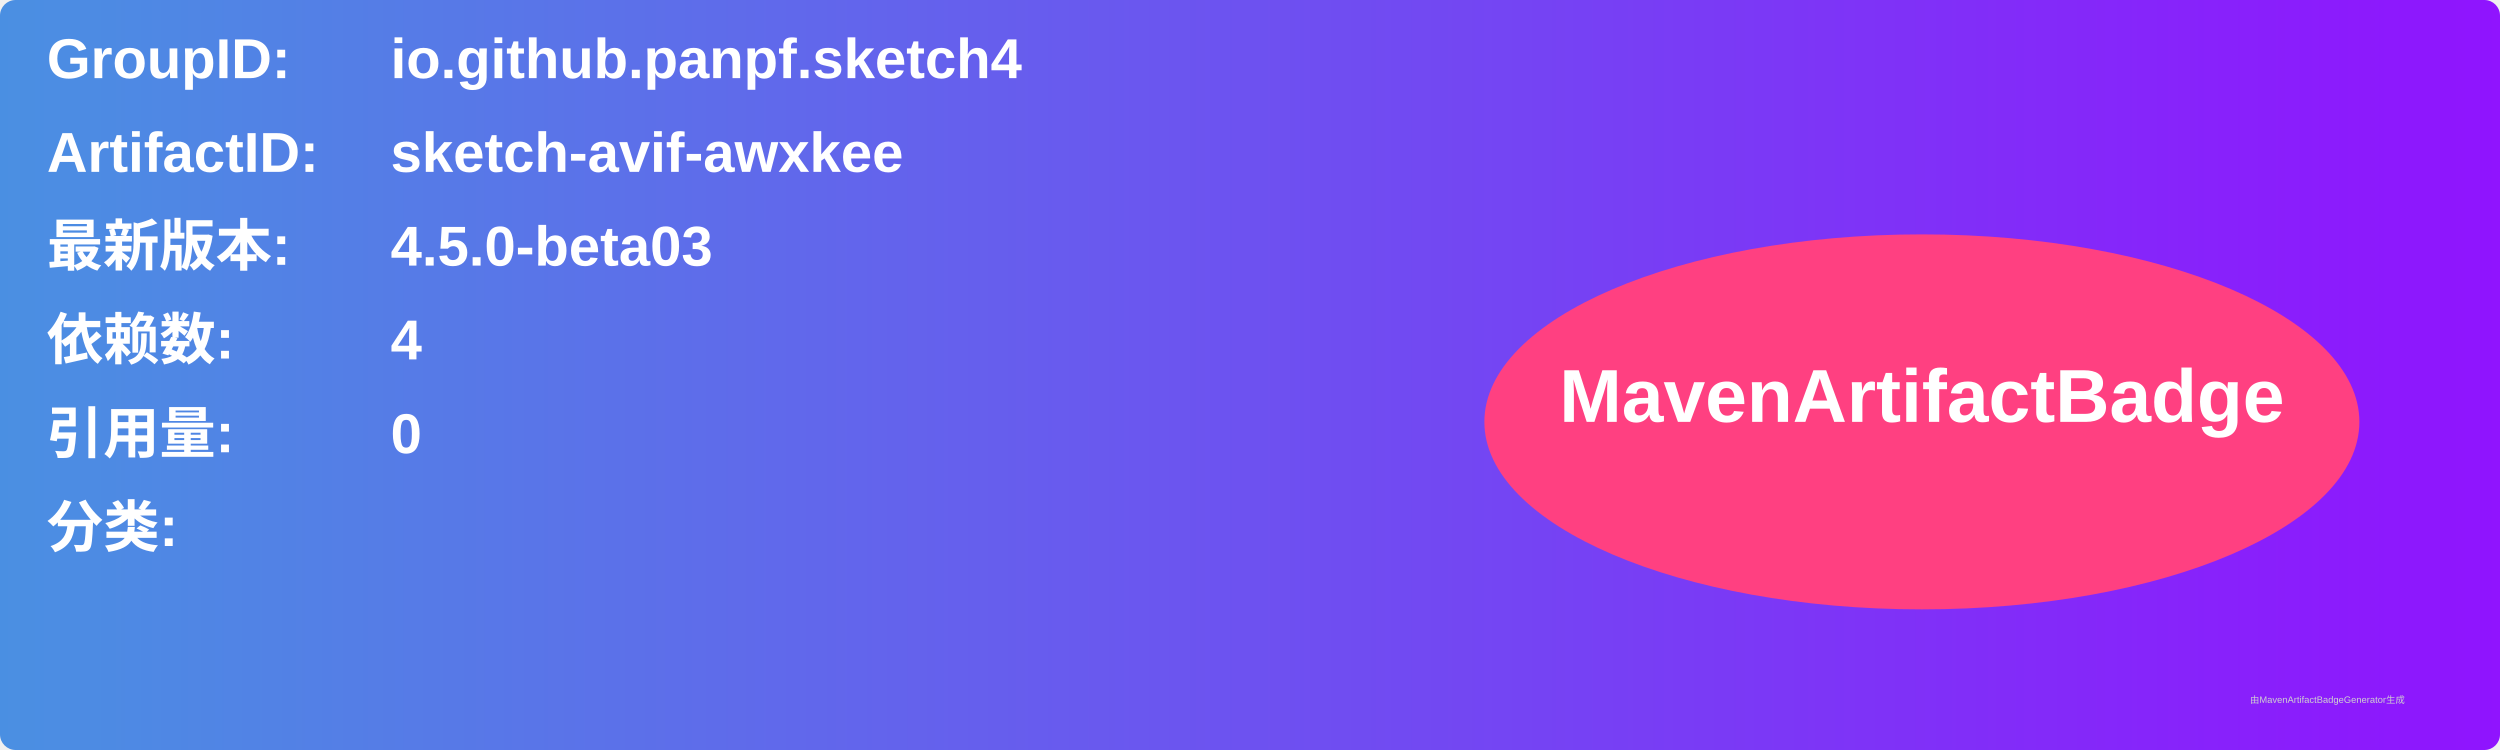
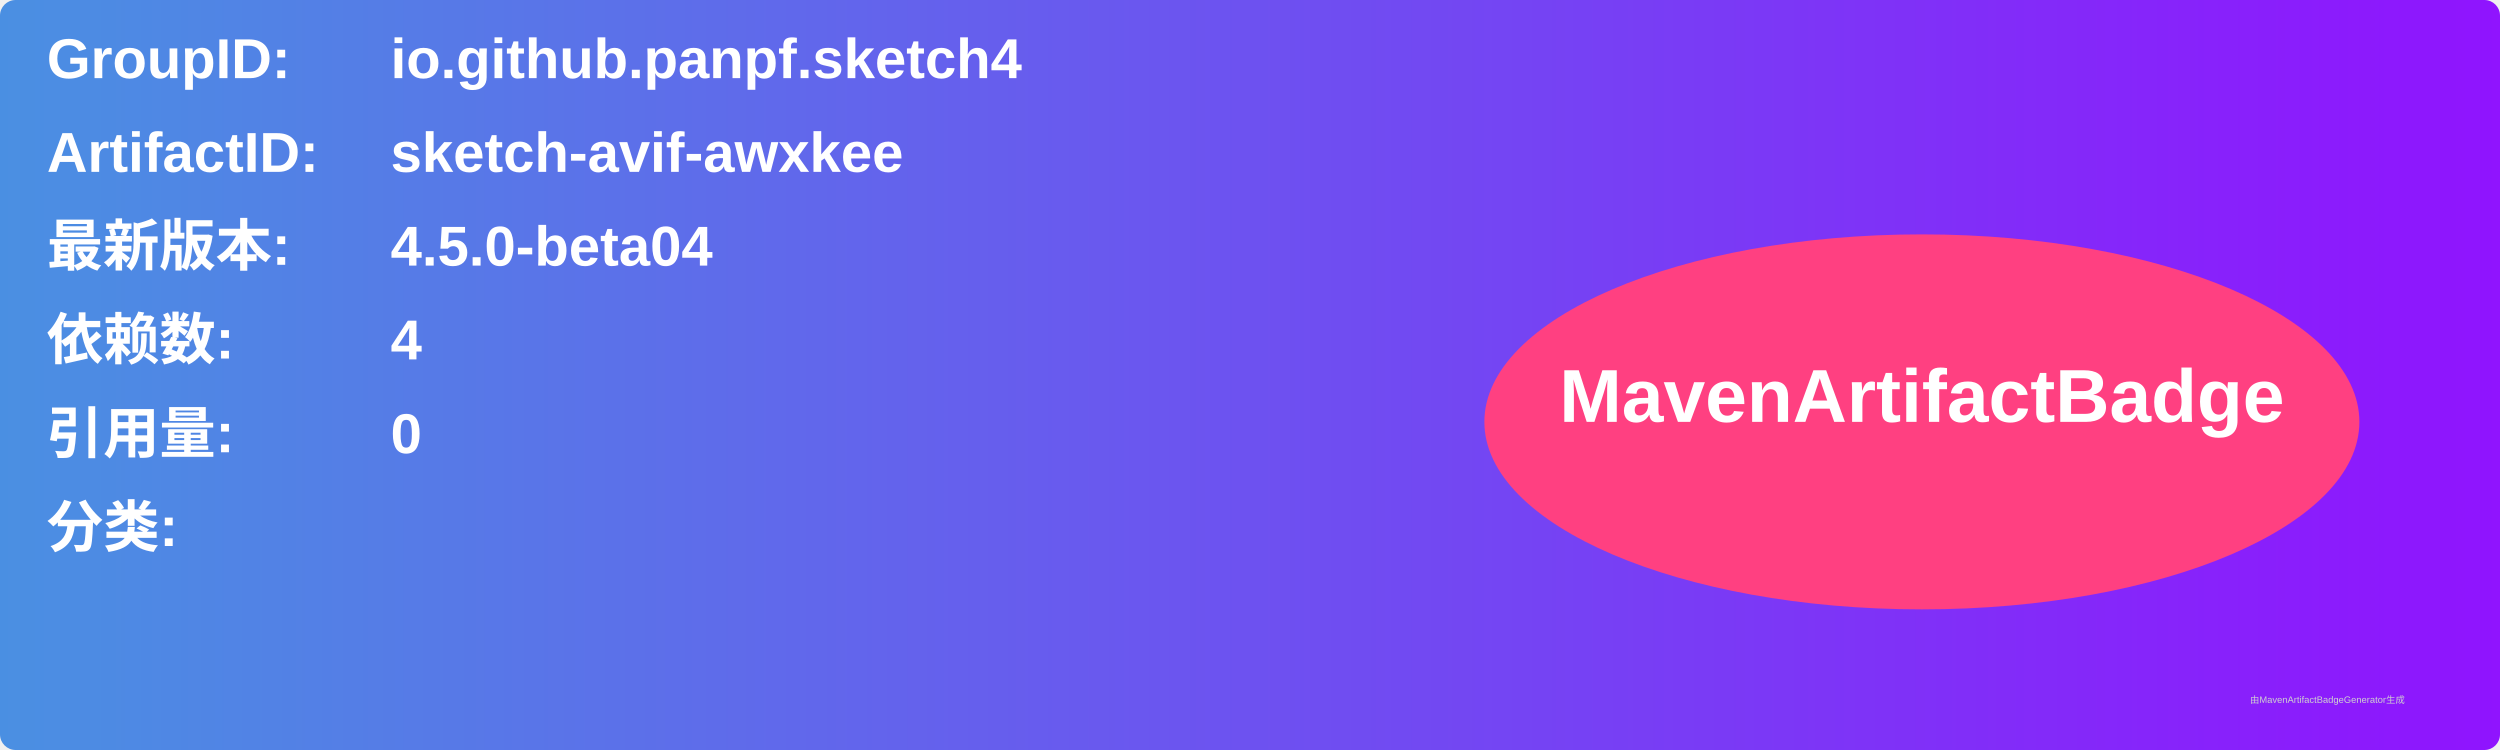
<svg xmlns="http://www.w3.org/2000/svg" width="800" height="240" viewBox="0 0 800 240">
  <linearGradient id="grad" x1="0%" y1="0%" x2="100%" y2="0%">
    <stop offset="0%" stop-color="#4a90e2" />
    <stop offset="100%" stop-color="#9013fe" />
  </linearGradient>
  <rect width="100%" height="100%" rx="5" ry="5" fill="url(#grad)" />
  <g transform="translate(15, 15)">
    <text x="0" y="10" font-family="Arial" font-size="18" fill="white" font-weight="bold" width="260">GroupID:</text>
    <text x="110" y="10" font-family="Arial" font-size="18" fill="white" font-weight="bold" width="460">io.github.panpf.sketch4</text>
    <text x="0" y="40" font-family="Arial" font-size="18" fill="white" font-weight="bold" width="260">ArtifactID:</text>
    <text x="110" y="40" font-family="Arial" font-size="18" fill="white" font-weight="bold" width="460">sketch-avif-awxkee</text>
    <text x="0" y="70" font-family="Arial" font-size="18" fill="white" font-weight="bold">最新版本:</text>
    <text x="110" y="70" font-family="Arial" font-size="18" fill="white" font-weight="bold">
-       <tspan font-weight="bold">4.5.0-beta03</tspan>
+       <tspan font-weight="bold">4.5.0-beta04</tspan>
    </text>
    <text x="0" y="100" font-family="Arial" font-size="18" fill="white" font-weight="bold">依赖数: </text>
    <text x="110" y="100" font-family="Arial" font-size="18" fill="white">
      <tspan font-weight="bold">4</tspan>
    </text>
    <text x="0" y="130" font-family="Arial" font-size="18" fill="white" font-weight="bold">引用量: </text>
    <text x="110" y="130" font-family="Arial" font-size="18" fill="white">
      <tspan font-weight="bold">0</tspan>
    </text>
    <text x="0" y="160" font-family="Arial" font-size="18" fill="white" font-weight="bold">分类:</text>
    <text x="10" y="190" font-family="Arial" font-size="10" fill="white">
      <tspan font-weight="bold" />
    </text>
    <ellipse cx="600" cy="120" rx="140" ry="60" fill="#ff4081" />
    <text x="600" y="120" text-anchor="middle" font-family="Arial" font-size="24" fill="white" font-weight="bold">MavenArtifactBadge</text>
  </g>
  <text x="720" y="225" font-family="Arial" font-size="3" fill="#d0d0d0">由MavenArtifactBadgeGenerator生成</text>
</svg>
